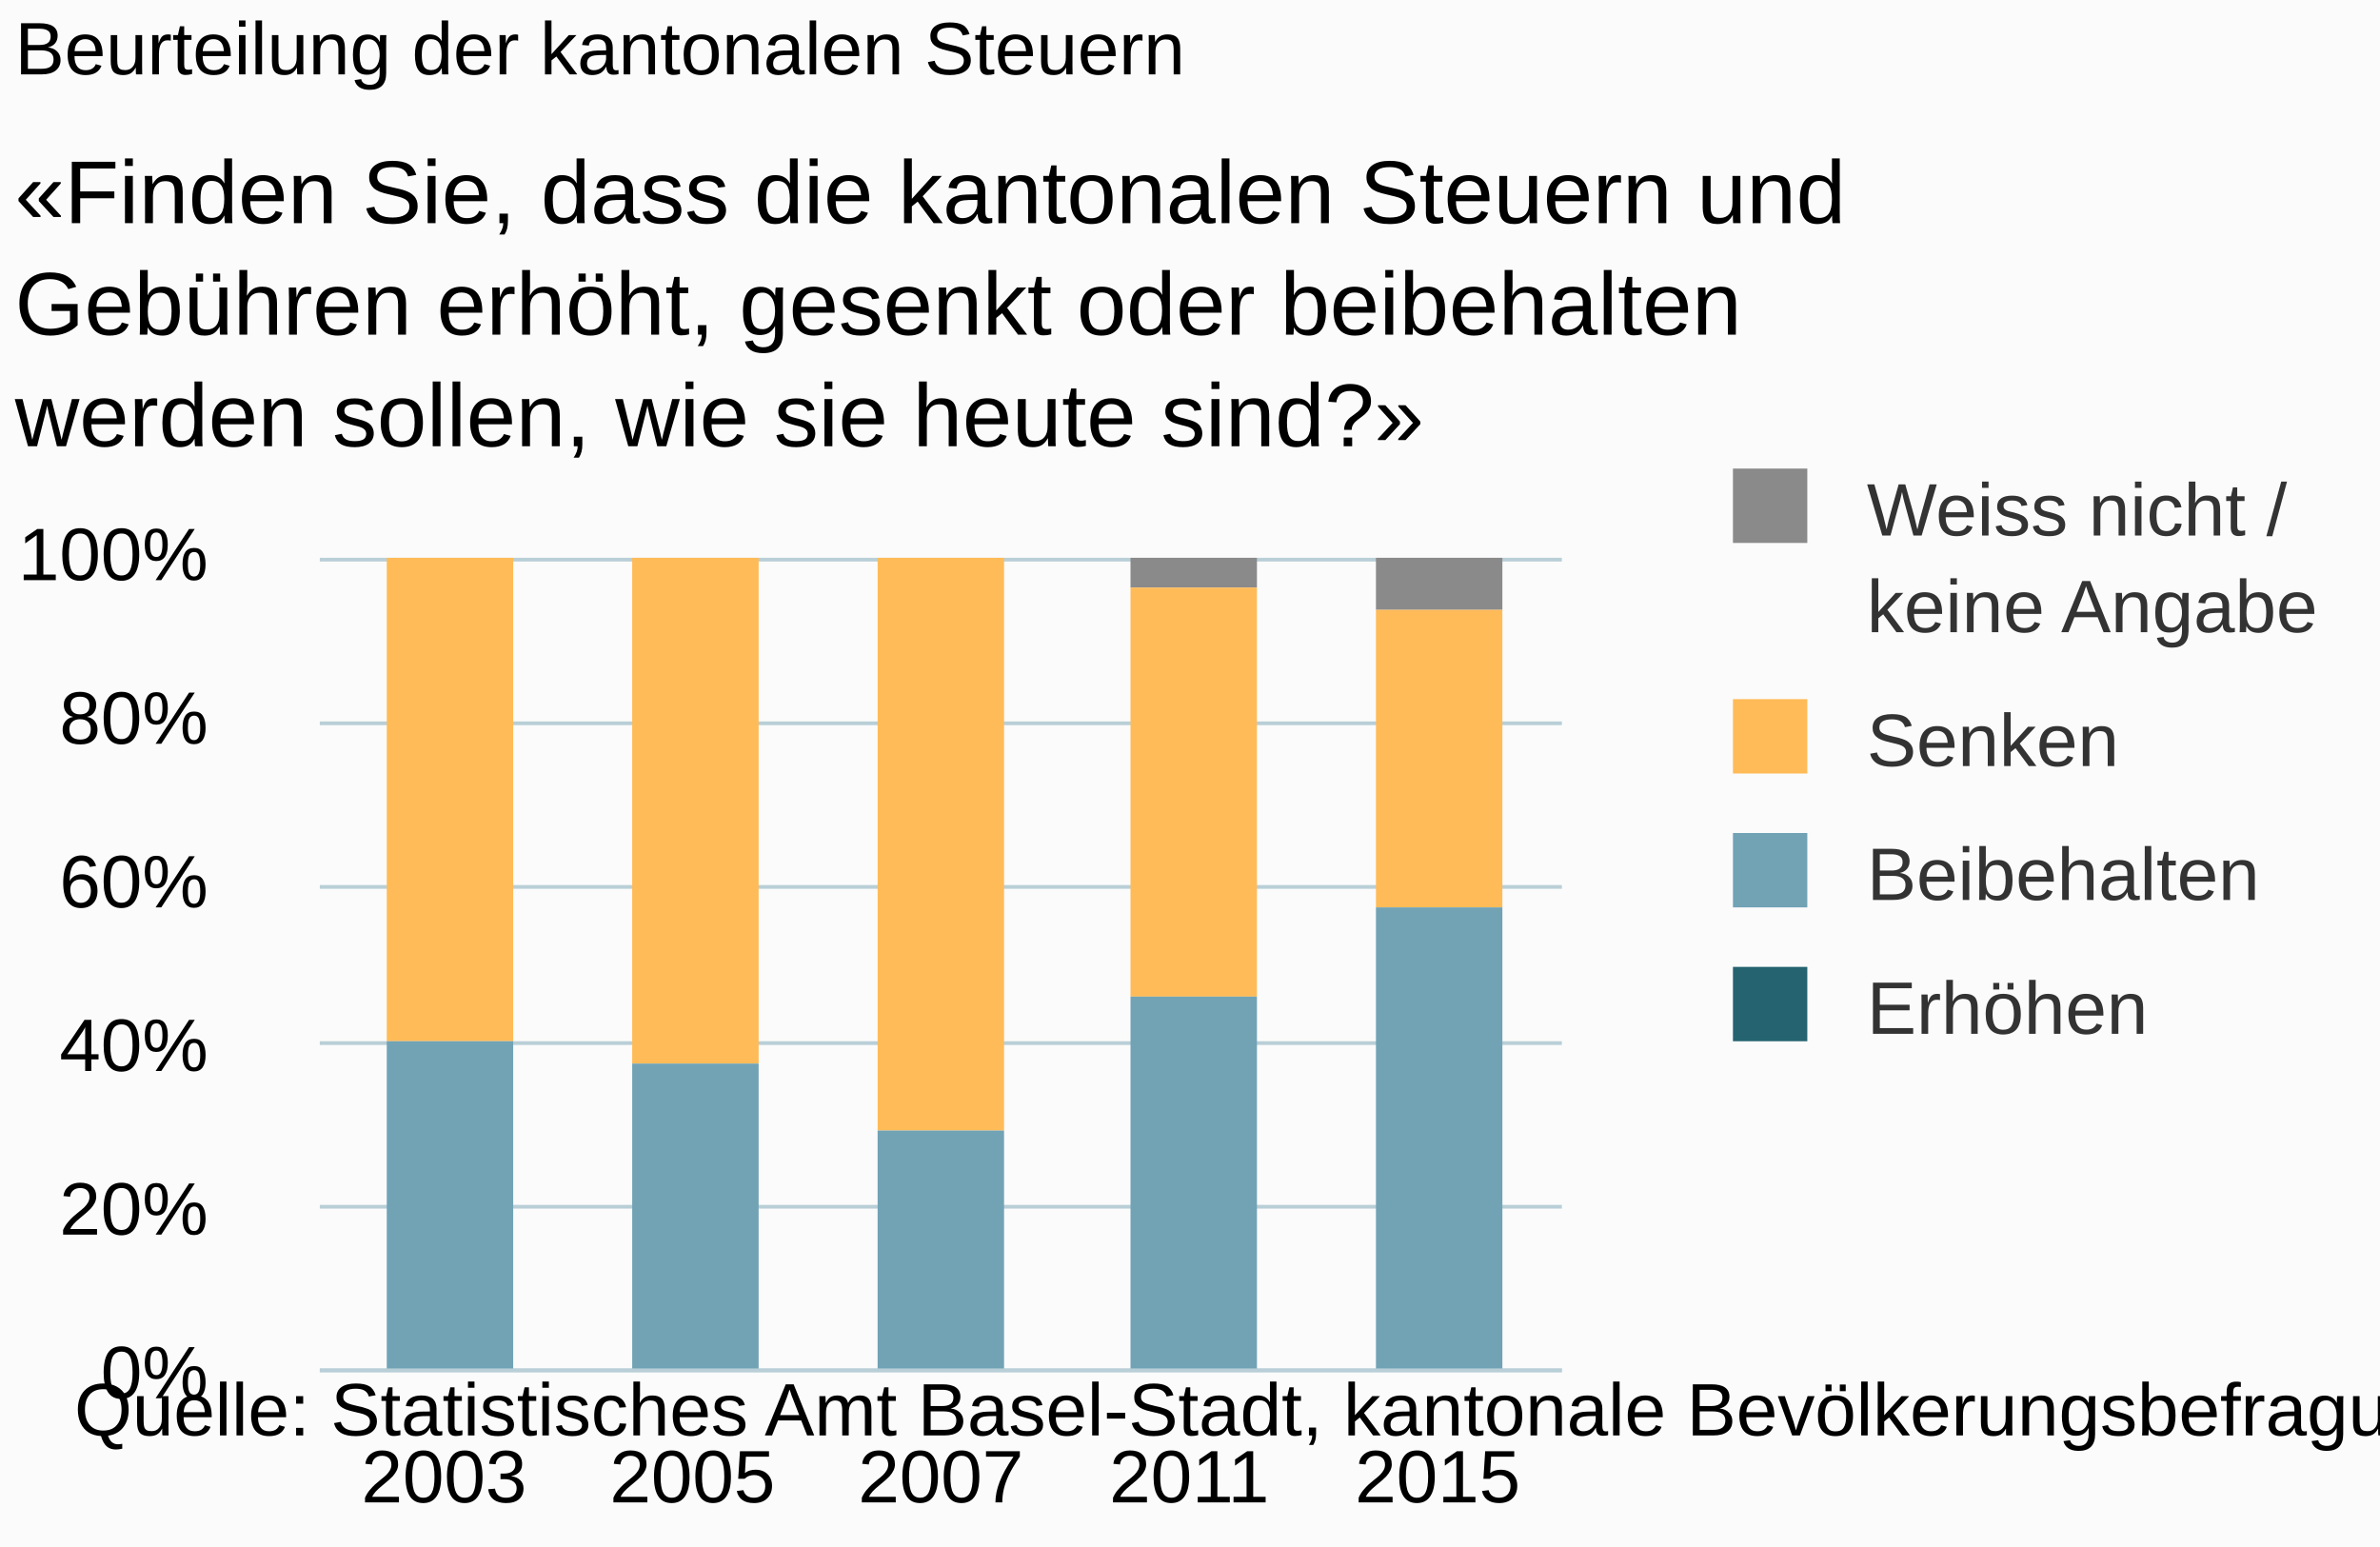
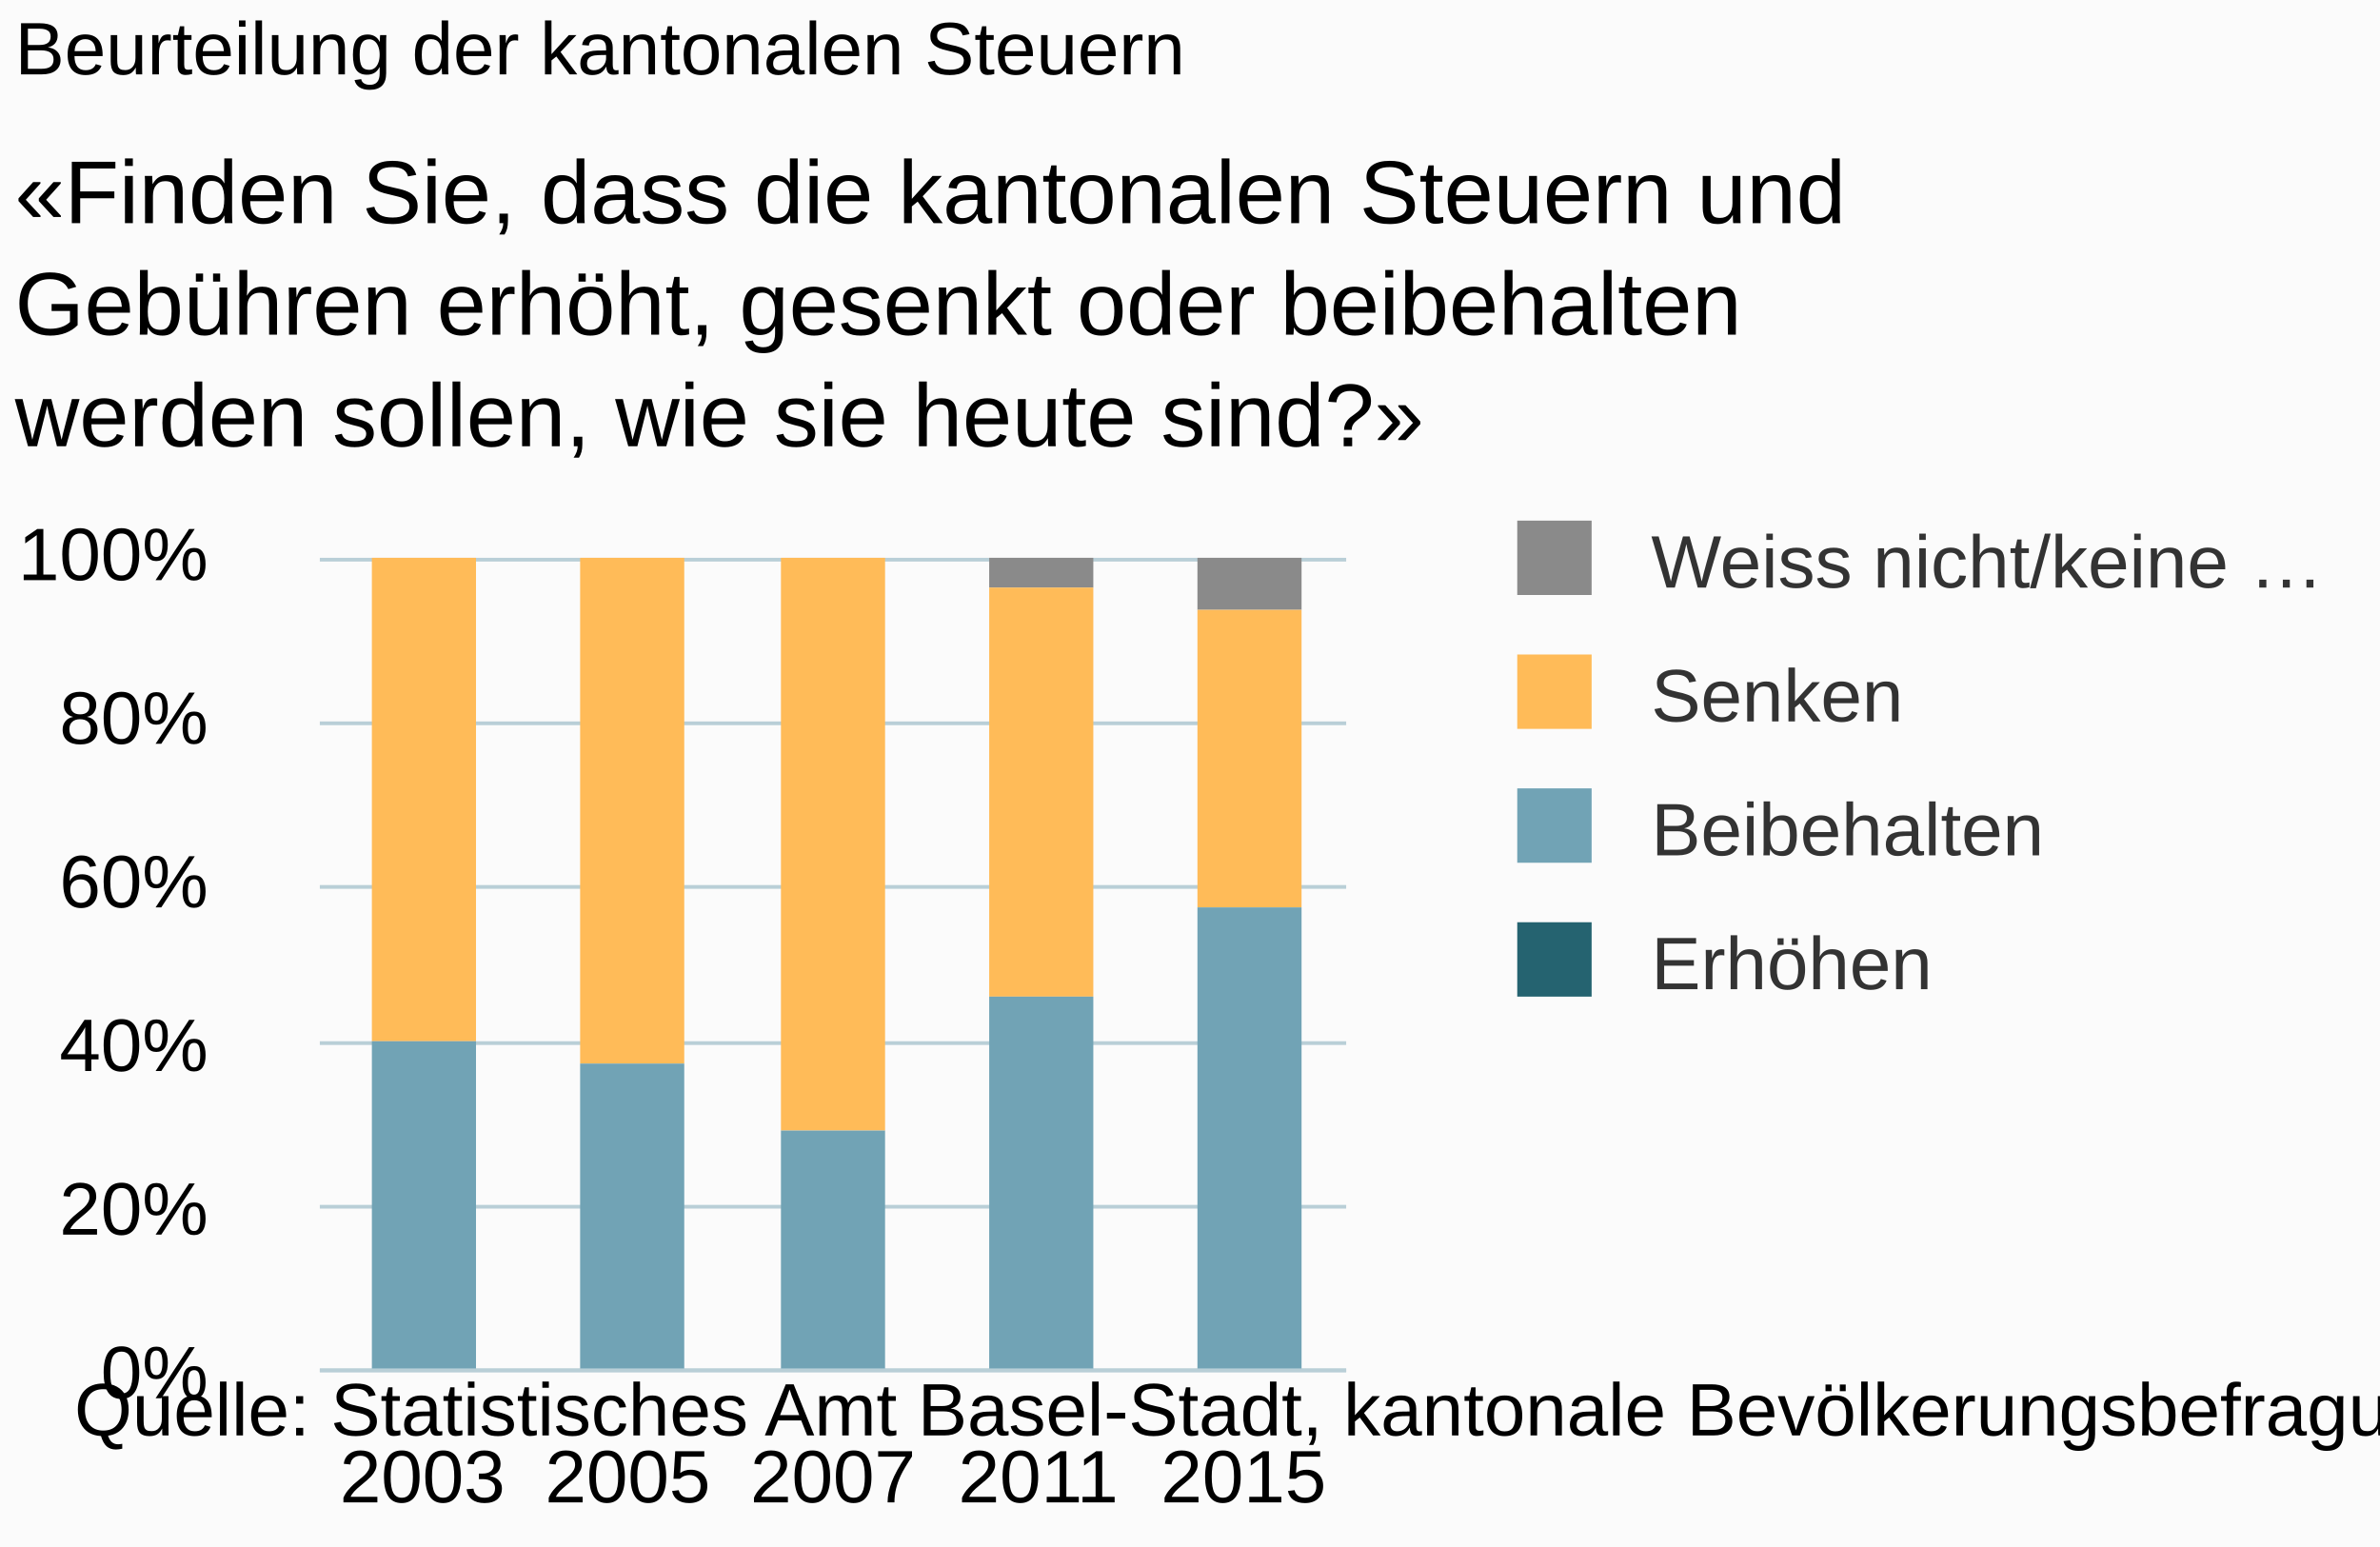
<svg xmlns="http://www.w3.org/2000/svg" version="1.1" class="highcharts-root" style="font-family:arial;font-size:10px;" viewBox="0 0 320 208">
  <defs>
    <clipPath>
-       <rect x="0" y="0" width="167" height="109" fill="none" />
+       <rect x="0" y="0" width="138" height="109" fill="none" />
    </clipPath>
    <clipPath id="a">
-       <rect x="0" y="0" width="167" height="109" fill="none" />
+       <rect x="0" y="0" width="138" height="109" fill="none" />
    </clipPath>
  </defs>
  <rect fill="#fbfbfb" class="highcharts-background" x="0" y="0" width="320" height="208" rx="0" ry="0" />
-   <rect fill="none" class="highcharts-plot-background" x="43" y="75" width="167" height="109" />
+   <rect fill="none" class="highcharts-plot-background" x="43" y="75" width="138" height="109" />
  <g class="highcharts-pane-group" />
  <g class="highcharts-grid highcharts-xaxis-grid ">
-     <path fill="none" class="highcharts-grid-line" d="M 75.5 75 L 75.5 184" opacity="1" />
-     <path fill="none" class="highcharts-grid-line" d="M 109.5 75 L 109.5 184" opacity="1" />
-     <path fill="none" class="highcharts-grid-line" d="M 142.5 75 L 142.5 184" opacity="1" />
-     <path fill="none" class="highcharts-grid-line" d="M 176.5 75 L 176.5 184" opacity="1" />
-     <path fill="none" class="highcharts-grid-line" d="M 209.5 75 L 209.5 184" opacity="1" />
+     <path fill="none" class="highcharts-grid-line" d="M 70.5 75 L 70.5 184" opacity="1" />
+     <path fill="none" class="highcharts-grid-line" d="M 97.5 75 L 97.5 184" opacity="1" />
+     <path fill="none" class="highcharts-grid-line" d="M 125.5 75 L 125.5 184" opacity="1" />
+     <path fill="none" class="highcharts-grid-line" d="M 152.5 75 L 152.5 184" opacity="1" />
+     <path fill="none" class="highcharts-grid-line" d="M 180.5 75 L 180.5 184" opacity="1" />
    <path fill="none" class="highcharts-grid-line" d="M 42.5 75 L 42.5 184" opacity="1" />
  </g>
  <g class="highcharts-grid highcharts-yaxis-grid ">
-     <path fill="none" stroke="#B9CFD7" stroke-width="0.5" class="highcharts-grid-line" d="M 43 184.25 L 210 184.25" opacity="1" />
-     <path fill="none" stroke="#B9CFD7" stroke-width="0.5" class="highcharts-grid-line" d="M 43 162.25 L 210 162.25" opacity="1" />
-     <path fill="none" stroke="#B9CFD7" stroke-width="0.5" class="highcharts-grid-line" d="M 43 140.25 L 210 140.25" opacity="1" />
-     <path fill="none" stroke="#B9CFD7" stroke-width="0.5" class="highcharts-grid-line" d="M 43 119.25 L 210 119.25" opacity="1" />
-     <path fill="none" stroke="#B9CFD7" stroke-width="0.5" class="highcharts-grid-line" d="M 43 97.25 L 210 97.25" opacity="1" />
-     <path fill="none" stroke="#B9CFD7" stroke-width="0.5" class="highcharts-grid-line" d="M 43 75.25 L 210 75.25" opacity="1" />
+     <path fill="none" stroke="#B9CFD7" stroke-width="0.5" class="highcharts-grid-line" d="M 43 184.25 L 181 184.25" opacity="1" />
+     <path fill="none" stroke="#B9CFD7" stroke-width="0.5" class="highcharts-grid-line" d="M 43 162.25 L 181 162.25" opacity="1" />
+     <path fill="none" stroke="#B9CFD7" stroke-width="0.5" class="highcharts-grid-line" d="M 43 140.25 L 181 140.25" opacity="1" />
+     <path fill="none" stroke="#B9CFD7" stroke-width="0.5" class="highcharts-grid-line" d="M 43 119.25 L 181 119.25" opacity="1" />
+     <path fill="none" stroke="#B9CFD7" stroke-width="0.5" class="highcharts-grid-line" d="M 43 97.25 L 181 97.25" opacity="1" />
+     <path fill="none" stroke="#B9CFD7" stroke-width="0.5" class="highcharts-grid-line" d="M 43 75.25 L 181 75.25" opacity="1" />
  </g>
-   <rect fill="none" class="highcharts-plot-border" x="43" y="75" width="167" height="109" />
+   <rect fill="none" class="highcharts-plot-border" x="43" y="75" width="138" height="109" />
  <g class="highcharts-axis highcharts-xaxis ">
-     <path fill="none" class="highcharts-axis-line" stroke="#B9CFD7" stroke-width="0.5" d="M 43 184.25 L 210 184.25" />
+     <path fill="none" class="highcharts-axis-line" stroke="#B9CFD7" stroke-width="0.5" d="M 43 184.25 L 181 184.25" />
  </g>
  <g class="highcharts-axis highcharts-yaxis ">
    <path fill="none" class="highcharts-axis-line" d="M 43 75 L 43 184" />
  </g>
  <g class="highcharts-series-group">
    <g class="highcharts-series highcharts-series-0 highcharts-column-series highcharts-color-undefined " transform="translate(43,75) scale(1 1)" clip-path="url(#a)">
-       <rect x="9" y="1" width="17" height="0" fill="#8A8A8A" class="highcharts-point" />
-       <rect x="42" y="1" width="17" height="0" fill="#8A8A8A" class="highcharts-point" />
-       <rect x="109" y="0" width="17" height="4" fill="#8A8A8A" class="highcharts-point" />
-       <rect x="142" y="0" width="17" height="7" fill="#8A8A8A" class="highcharts-point" />
+       <rect x="7" y="1" width="14" height="0" fill="#8A8A8A" class="highcharts-point" />
+       <rect x="35" y="1" width="14" height="0" fill="#8A8A8A" class="highcharts-point" />
+       <rect x="90" y="0" width="14" height="4" fill="#8A8A8A" class="highcharts-point" />
+       <rect x="118" y="0" width="14" height="7" fill="#8A8A8A" class="highcharts-point" />
    </g>
    <g class="highcharts-markers highcharts-series-0 highcharts-column-series highcharts-color-undefined " transform="translate(43,75) scale(1 1)" clip-path="none" />
    <g class="highcharts-series highcharts-series-1 highcharts-column-series highcharts-color-undefined " transform="translate(43,75) scale(1 1)" clip-path="url(#a)">
-       <rect x="9" y="0" width="17" height="65" fill="#FFBB58" class="highcharts-point" />
-       <rect x="42" y="0" width="17" height="68" fill="#FFBB58" class="highcharts-point" />
-       <rect x="75" y="0" width="17" height="77" fill="#FFBB58" class="highcharts-point" />
-       <rect x="109" y="4" width="17" height="55" fill="#FFBB58" class="highcharts-point" />
-       <rect x="142" y="7" width="17" height="40" fill="#FFBB58" class="highcharts-point" />
+       <rect x="7" y="0" width="14" height="65" fill="#FFBB58" class="highcharts-point" />
+       <rect x="35" y="0" width="14" height="68" fill="#FFBB58" class="highcharts-point" />
+       <rect x="62" y="0" width="14" height="77" fill="#FFBB58" class="highcharts-point" />
+       <rect x="90" y="4" width="14" height="55" fill="#FFBB58" class="highcharts-point" />
+       <rect x="118" y="7" width="14" height="40" fill="#FFBB58" class="highcharts-point" />
    </g>
    <g class="highcharts-markers highcharts-series-1 highcharts-column-series highcharts-color-undefined " transform="translate(43,75) scale(1 1)" clip-path="none" />
    <g class="highcharts-series highcharts-series-2 highcharts-column-series highcharts-color-undefined " transform="translate(43,75) scale(1 1)" clip-path="url(#a)">
-       <rect x="9" y="65" width="17" height="44" fill="#71A3B5" class="highcharts-point" />
-       <rect x="42" y="68" width="17" height="41" fill="#71A3B5" class="highcharts-point" />
-       <rect x="75" y="77" width="17" height="33" fill="#71A3B5" class="highcharts-point" />
-       <rect x="109" y="59" width="17" height="50" fill="#71A3B5" class="highcharts-point" />
-       <rect x="142" y="47" width="17" height="62" fill="#71A3B5" class="highcharts-point" />
+       <rect x="7" y="65" width="14" height="44" fill="#71A3B5" class="highcharts-point" />
+       <rect x="35" y="68" width="14" height="41" fill="#71A3B5" class="highcharts-point" />
+       <rect x="62" y="77" width="14" height="33" fill="#71A3B5" class="highcharts-point" />
+       <rect x="90" y="59" width="14" height="50" fill="#71A3B5" class="highcharts-point" />
+       <rect x="118" y="47" width="14" height="62" fill="#71A3B5" class="highcharts-point" />
    </g>
    <g class="highcharts-markers highcharts-series-2 highcharts-column-series highcharts-color-undefined " transform="translate(43,75) scale(1 1)" clip-path="none" />
    <g class="highcharts-series highcharts-series-3 highcharts-column-series highcharts-color-undefined " transform="translate(43,75) scale(1 1)" clip-path="url(#a)">
-       <rect x="9" y="109" width="17" height="1" fill="#256370" class="highcharts-point" />
-       <rect x="42" y="109" width="17" height="1" fill="#256370" class="highcharts-point" />
-       <rect x="75" y="110" width="17" height="0" fill="#256370" class="highcharts-point" />
-       <rect x="109" y="109" width="17" height="1" fill="#256370" class="highcharts-point" />
-       <rect x="142" y="109" width="17" height="1" fill="#256370" class="highcharts-point" />
+       <rect x="7" y="109" width="14" height="1" fill="#256370" class="highcharts-point" />
+       <rect x="35" y="109" width="14" height="1" fill="#256370" class="highcharts-point" />
+       <rect x="62" y="110" width="14" height="0" fill="#256370" class="highcharts-point" />
+       <rect x="90" y="109" width="14" height="1" fill="#256370" class="highcharts-point" />
+       <rect x="118" y="109" width="14" height="1" fill="#256370" class="highcharts-point" />
    </g>
    <g class="highcharts-markers highcharts-series-3 highcharts-column-series highcharts-color-undefined " transform="translate(43,75) scale(1 1)" clip-path="none" />
  </g>
  <text x="2" text-anchor="start" class="highcharts-title" style="color:#000000;font-size:10px;font-weight:normal;fill:#000000;" y="10">
    <tspan>Beurteilung der kantonalen Steuern</tspan>
  </text>
  <text x="2" text-anchor="start" class="highcharts-subtitle" style="color:#000000;font-size:12px;fill:#000000;" y="30">
    <tspan>«Finden Sie, dass die kantonalen Steuern und</tspan>
    <tspan dy="15" x="2">Gebühren erhöht, gesenkt oder beibehalten</tspan>
    <tspan dy="15" x="2">werden sollen, wie sie heute sind?»</tspan>
  </text>
-   <g class="highcharts-legend" transform="translate(222,56)">
-     <rect fill="none" class="highcharts-legend-box" rx="0" ry="0" x="0" y="0" width="98" height="96" visibility="visible" />
+   <g class="highcharts-legend" transform="translate(193,63)">
+     <rect fill="none" class="highcharts-legend-box" rx="0" ry="0" x="0" y="0" width="127" height="83" visibility="visible" />
    <g>
      <g>
        <g class="highcharts-legend-item highcharts-column-series highcharts-color-undefined highcharts-series-0" transform="translate(8,3)">
          <text x="21" style="color:#333333;font-size:10px;font-weight:normal;cursor:pointer;font-family:arial;fill:#333333;" text-anchor="start" y="13">
-             <tspan>Weiss nicht /</tspan>
-             <tspan x="21" dy="13">keine Angabe</tspan>
+             <tspan>Weiss nicht/keine …</tspan>
          </text>
          <rect x="3" y="4" width="10" height="10" fill="#8A8A8A" class="highcharts-point" />
        </g>
-         <g class="highcharts-legend-item highcharts-column-series highcharts-color-undefined highcharts-series-1" transform="translate(8,34)">
+         <g class="highcharts-legend-item highcharts-column-series highcharts-color-undefined highcharts-series-1" transform="translate(8,21)">
          <text x="21" y="13" style="color:#333333;font-size:10px;font-weight:normal;cursor:pointer;font-family:arial;fill:#333333;" text-anchor="start">
            <tspan>Senken</tspan>
          </text>
          <rect x="3" y="4" width="10" height="10" fill="#FFBB58" class="highcharts-point" />
        </g>
-         <g class="highcharts-legend-item highcharts-column-series highcharts-color-undefined highcharts-series-2" transform="translate(8,52)">
+         <g class="highcharts-legend-item highcharts-column-series highcharts-color-undefined highcharts-series-2" transform="translate(8,39)">
          <text x="21" y="13" style="color:#333333;font-size:10px;font-weight:normal;cursor:pointer;font-family:arial;fill:#333333;" text-anchor="start">
            <tspan>Beibehalten</tspan>
          </text>
          <rect x="3" y="4" width="10" height="10" fill="#71A3B5" class="highcharts-point" />
        </g>
-         <g class="highcharts-legend-item highcharts-column-series highcharts-color-undefined highcharts-series-3" transform="translate(8,70)">
+         <g class="highcharts-legend-item highcharts-column-series highcharts-color-undefined highcharts-series-3" transform="translate(8,57)">
          <text x="21" y="13" style="color:#333333;font-size:10px;font-weight:normal;cursor:pointer;font-family:arial;fill:#333333;" text-anchor="start">
            <tspan>Erhöhen</tspan>
          </text>
          <rect x="3" y="4" width="10" height="10" fill="#256370" class="highcharts-point" />
        </g>
      </g>
    </g>
  </g>
  <g class="highcharts-axis-labels highcharts-xaxis-labels ">
-     <text x="59.7" style="color:#000000;cursor:default;font-size:10px;fill:#000000;" text-anchor="middle" transform="translate(0,0)" y="202" opacity="1">
+     <text x="56.8" style="color:#000000;cursor:default;font-size:10px;fill:#000000;" text-anchor="middle" transform="translate(0,0)" y="202" opacity="1">
      <tspan>2003</tspan>
    </text>
-     <text x="93.1" style="color:#000000;cursor:default;font-size:10px;fill:#000000;" text-anchor="middle" transform="translate(0,0)" y="202" opacity="1">
+     <text x="84.4" style="color:#000000;cursor:default;font-size:10px;fill:#000000;" text-anchor="middle" transform="translate(0,0)" y="202" opacity="1">
      <tspan>2005</tspan>
    </text>
-     <text x="126.5" style="color:#000000;cursor:default;font-size:10px;fill:#000000;" text-anchor="middle" transform="translate(0,0)" y="202" opacity="1">
+     <text x="112" style="color:#000000;cursor:default;font-size:10px;fill:#000000;" text-anchor="middle" transform="translate(0,0)" y="202" opacity="1">
      <tspan>2007</tspan>
    </text>
-     <text x="159.9" style="color:#000000;cursor:default;font-size:10px;fill:#000000;" text-anchor="middle" transform="translate(0,0)" y="202" opacity="1">
+     <text x="139.6" style="color:#000000;cursor:default;font-size:10px;fill:#000000;" text-anchor="middle" transform="translate(0,0)" y="202" opacity="1">
      <tspan>2011</tspan>
    </text>
-     <text x="193.3" style="color:#000000;cursor:default;font-size:10px;fill:#000000;" text-anchor="middle" transform="translate(0,0)" y="202" opacity="1">
+     <text x="167.2" style="color:#000000;cursor:default;font-size:10px;fill:#000000;" text-anchor="middle" transform="translate(0,0)" y="202" opacity="1">
      <tspan>2015</tspan>
    </text>
  </g>
  <g class="highcharts-axis-labels highcharts-yaxis-labels ">
    <text x="28" style="color:#000000;cursor:default;font-size:10px;fill:#000000;" text-anchor="end" transform="translate(0,0)" y="188" opacity="1">
      <tspan>0%</tspan>
    </text>
    <text x="28" style="color:#000000;cursor:default;font-size:10px;fill:#000000;" text-anchor="end" transform="translate(0,0)" y="166" opacity="1">
      <tspan>20%</tspan>
    </text>
    <text x="28" style="color:#000000;cursor:default;font-size:10px;fill:#000000;" text-anchor="end" transform="translate(0,0)" y="144" opacity="1">
      <tspan>40%</tspan>
    </text>
    <text x="28" style="color:#000000;cursor:default;font-size:10px;fill:#000000;" text-anchor="end" transform="translate(0,0)" y="122" opacity="1">
      <tspan>60%</tspan>
    </text>
    <text x="28" style="color:#000000;cursor:default;font-size:10px;fill:#000000;" text-anchor="end" transform="translate(0,0)" y="100" opacity="1">
      <tspan>80%</tspan>
    </text>
    <text x="28" style="color:#000000;cursor:default;font-size:10px;fill:#000000;" text-anchor="end" transform="translate(0,0)" y="78" opacity="1">
      <tspan>100%</tspan>
    </text>
  </g>
  <text x="10" class="highcharts-credits" text-anchor="start" style="cursor:default;color:#000000;font-size:10px;fill:#000000;" y="193">
    <tspan>Quelle: Statistisches Amt Basel-Stadt, kantonale Bevölkerungsbefragung: F8</tspan>
  </text>
</svg>
